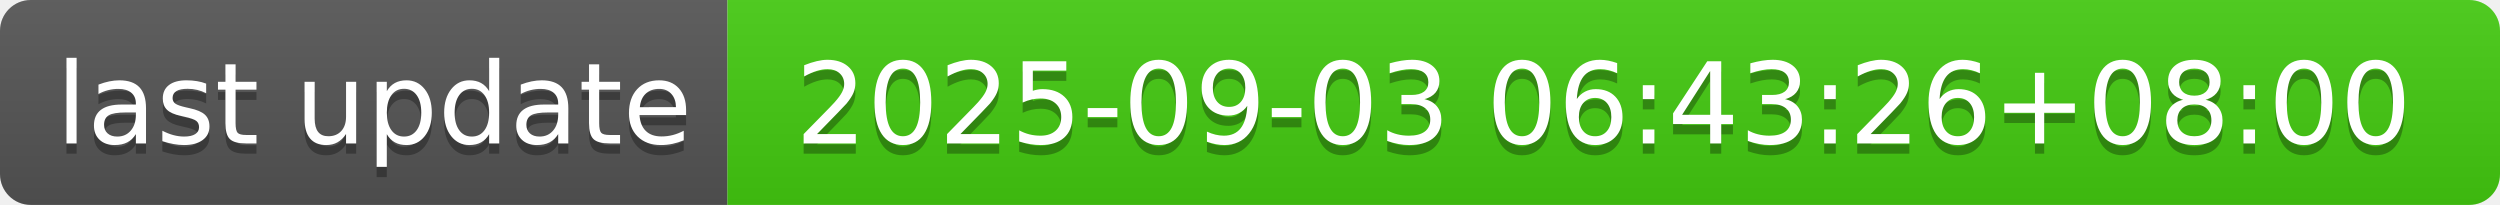
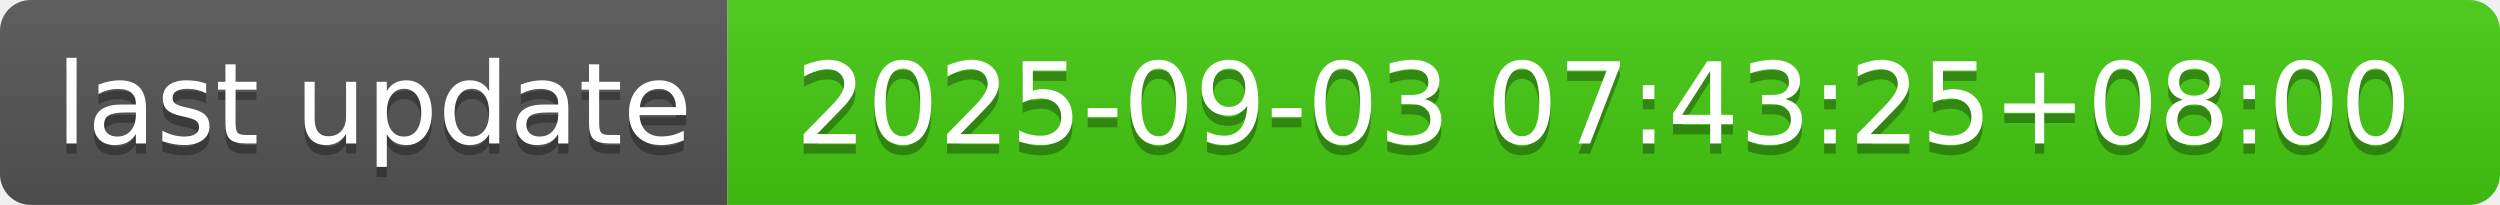
- <svg xmlns="http://www.w3.org/2000/svg" width="244" height="20" role="img" aria-label="last update: 2025-09-03 06:43:26+08:00">
+ <svg xmlns="http://www.w3.org/2000/svg" width="244" height="20" role="img" aria-label="last update: 2025-09-03 07:43:25+08:00">
  <linearGradient id="s" x2="0" y2="100%">
    <stop offset="0" stop-color="#bbb" stop-opacity=".1" />
    <stop offset="1" stop-opacity=".1" />
  </linearGradient>
  <clipPath id="r">
    <rect width="244" height="20" rx="3" fill="#fff" />
  </clipPath>
  <g clip-path="url(#r)">
    <rect width="71" height="20" fill="#555" />
    <rect x="71" width="173" height="20" fill="#4c1" />
    <rect width="244" height="20" fill="url(#s)" />
  </g>
  <g fill="#fff" text-anchor="middle" font-family="Verdana,Geneva,DejaVu Sans,sans-serif" text-rendering="geometricPrecision" font-size="110">
    <text aria-hidden="true" x="365" y="150" fill="#010101" fill-opacity=".3" transform="scale(.1)" textLength="610">last update</text>
    <text x="365" y="140" transform="scale(.1)" fill="#fff" textLength="610">last update</text>
-     <text aria-hidden="true" x="1565" y="150" fill="#010101" fill-opacity=".3" transform="scale(.1)" textLength="1630">2025-09-03 06:43:26+08:00</text>
-     <text x="1565" y="140" transform="scale(.1)" fill="#fff" textLength="1630">2025-09-03 06:43:26+08:00</text>
+     <text aria-hidden="true" x="1565" y="150" fill="#010101" fill-opacity=".3" transform="scale(.1)" textLength="1630">2025-09-03 07:43:25+08:00</text>
+     <text x="1565" y="140" transform="scale(.1)" fill="#fff" textLength="1630">2025-09-03 07:43:25+08:00</text>
  </g>
</svg>
